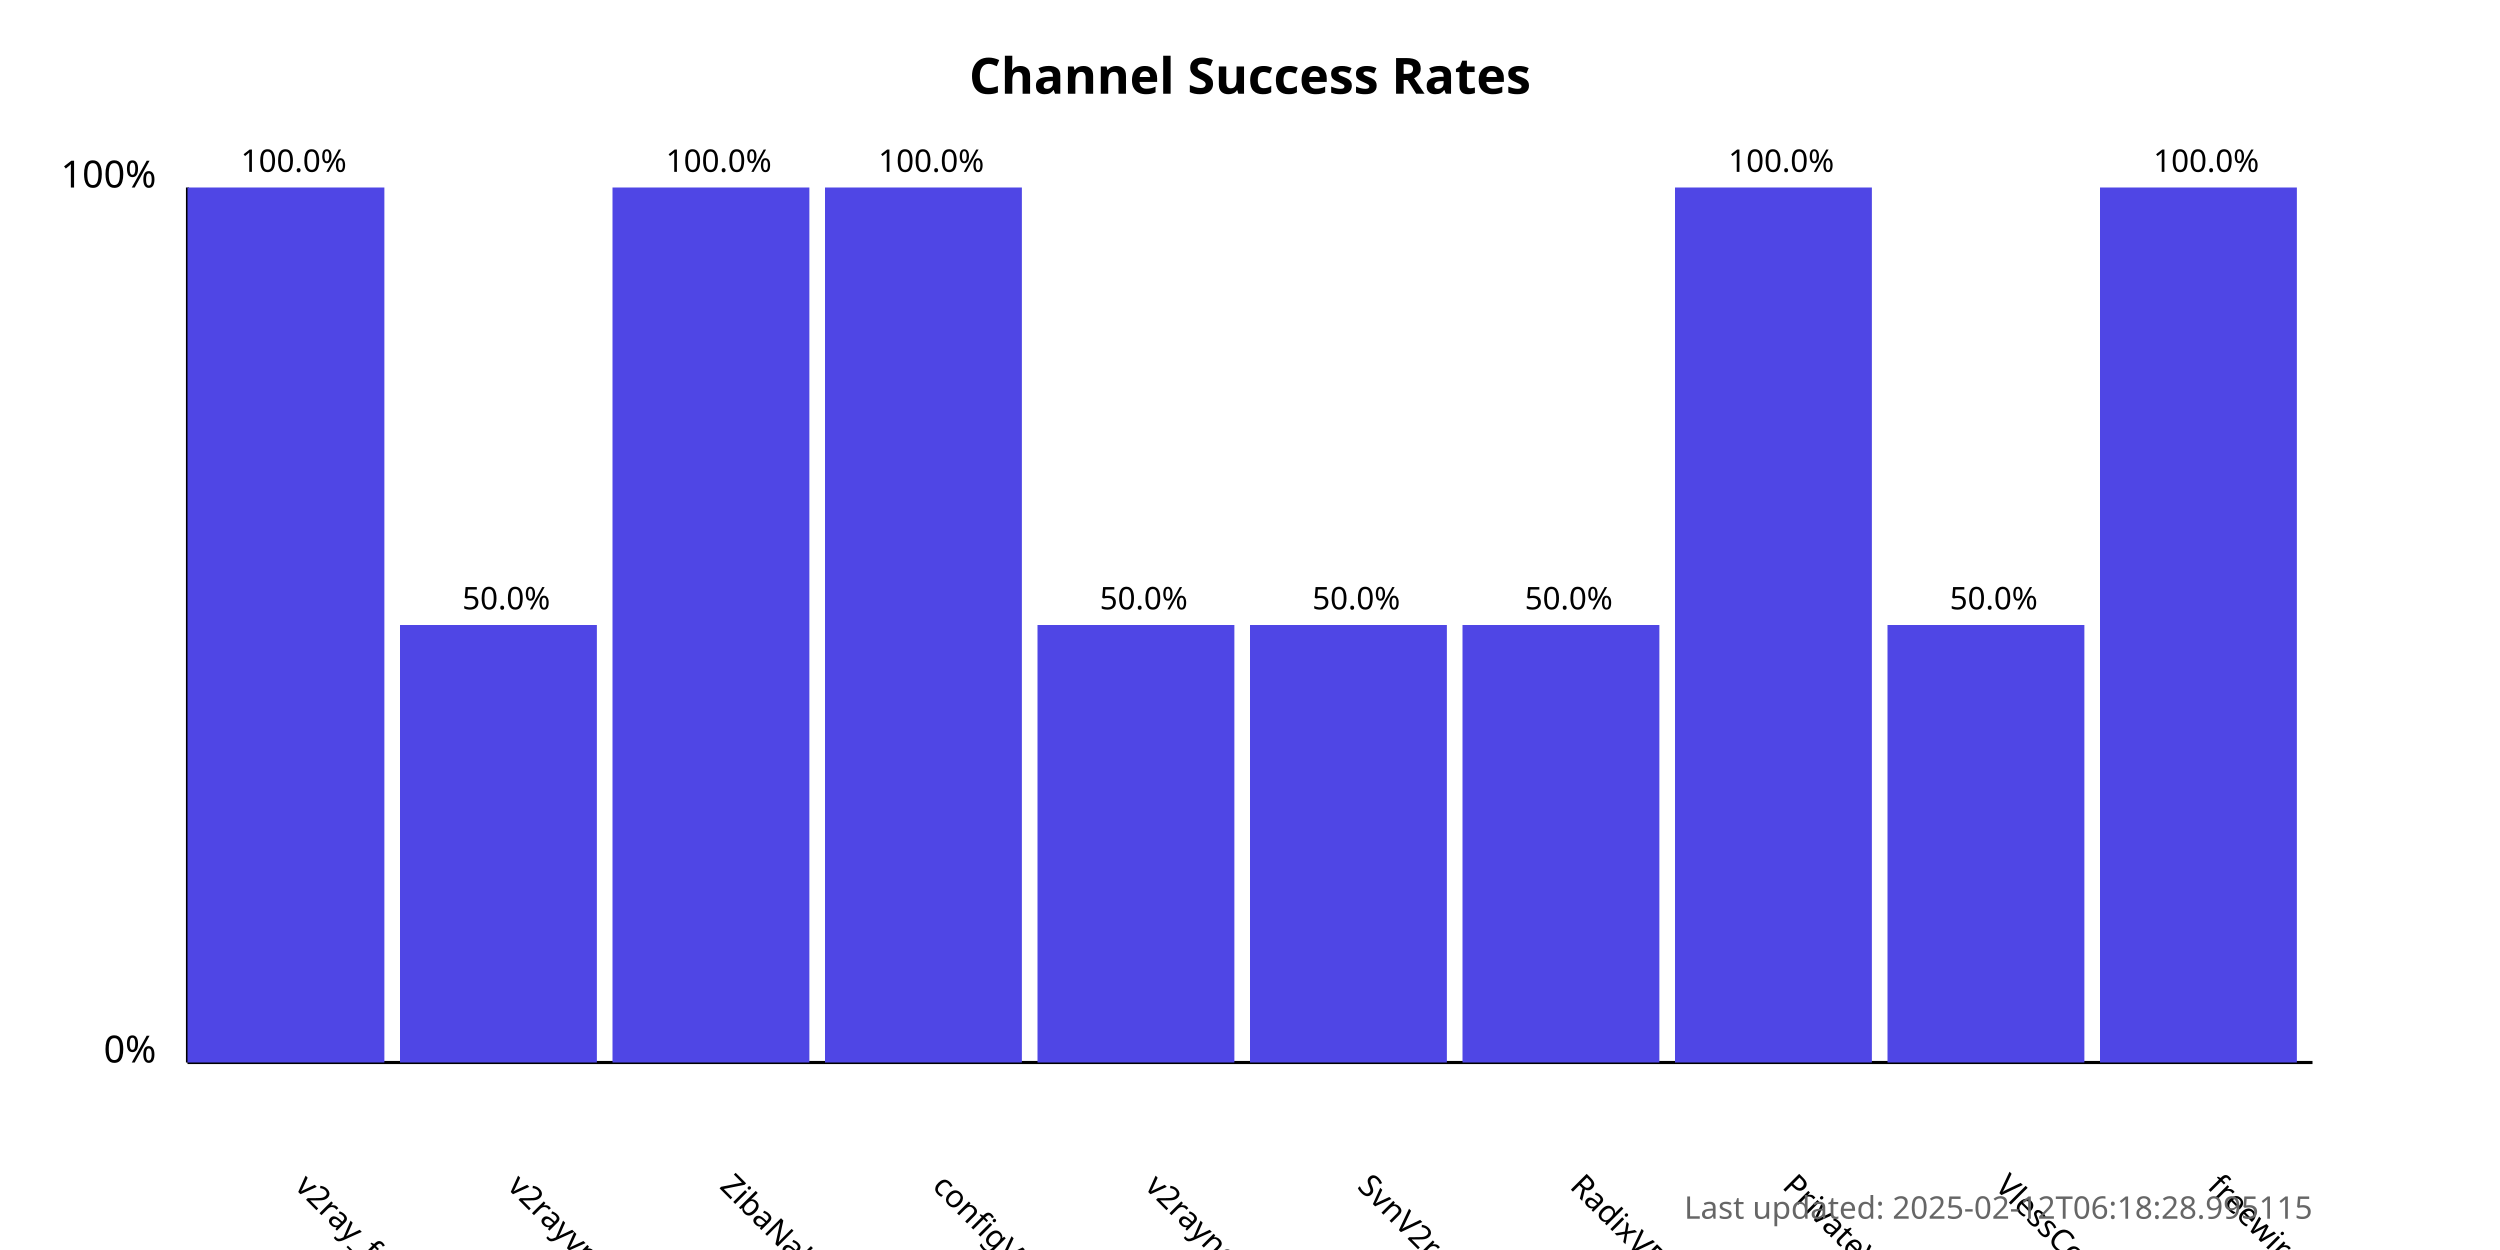
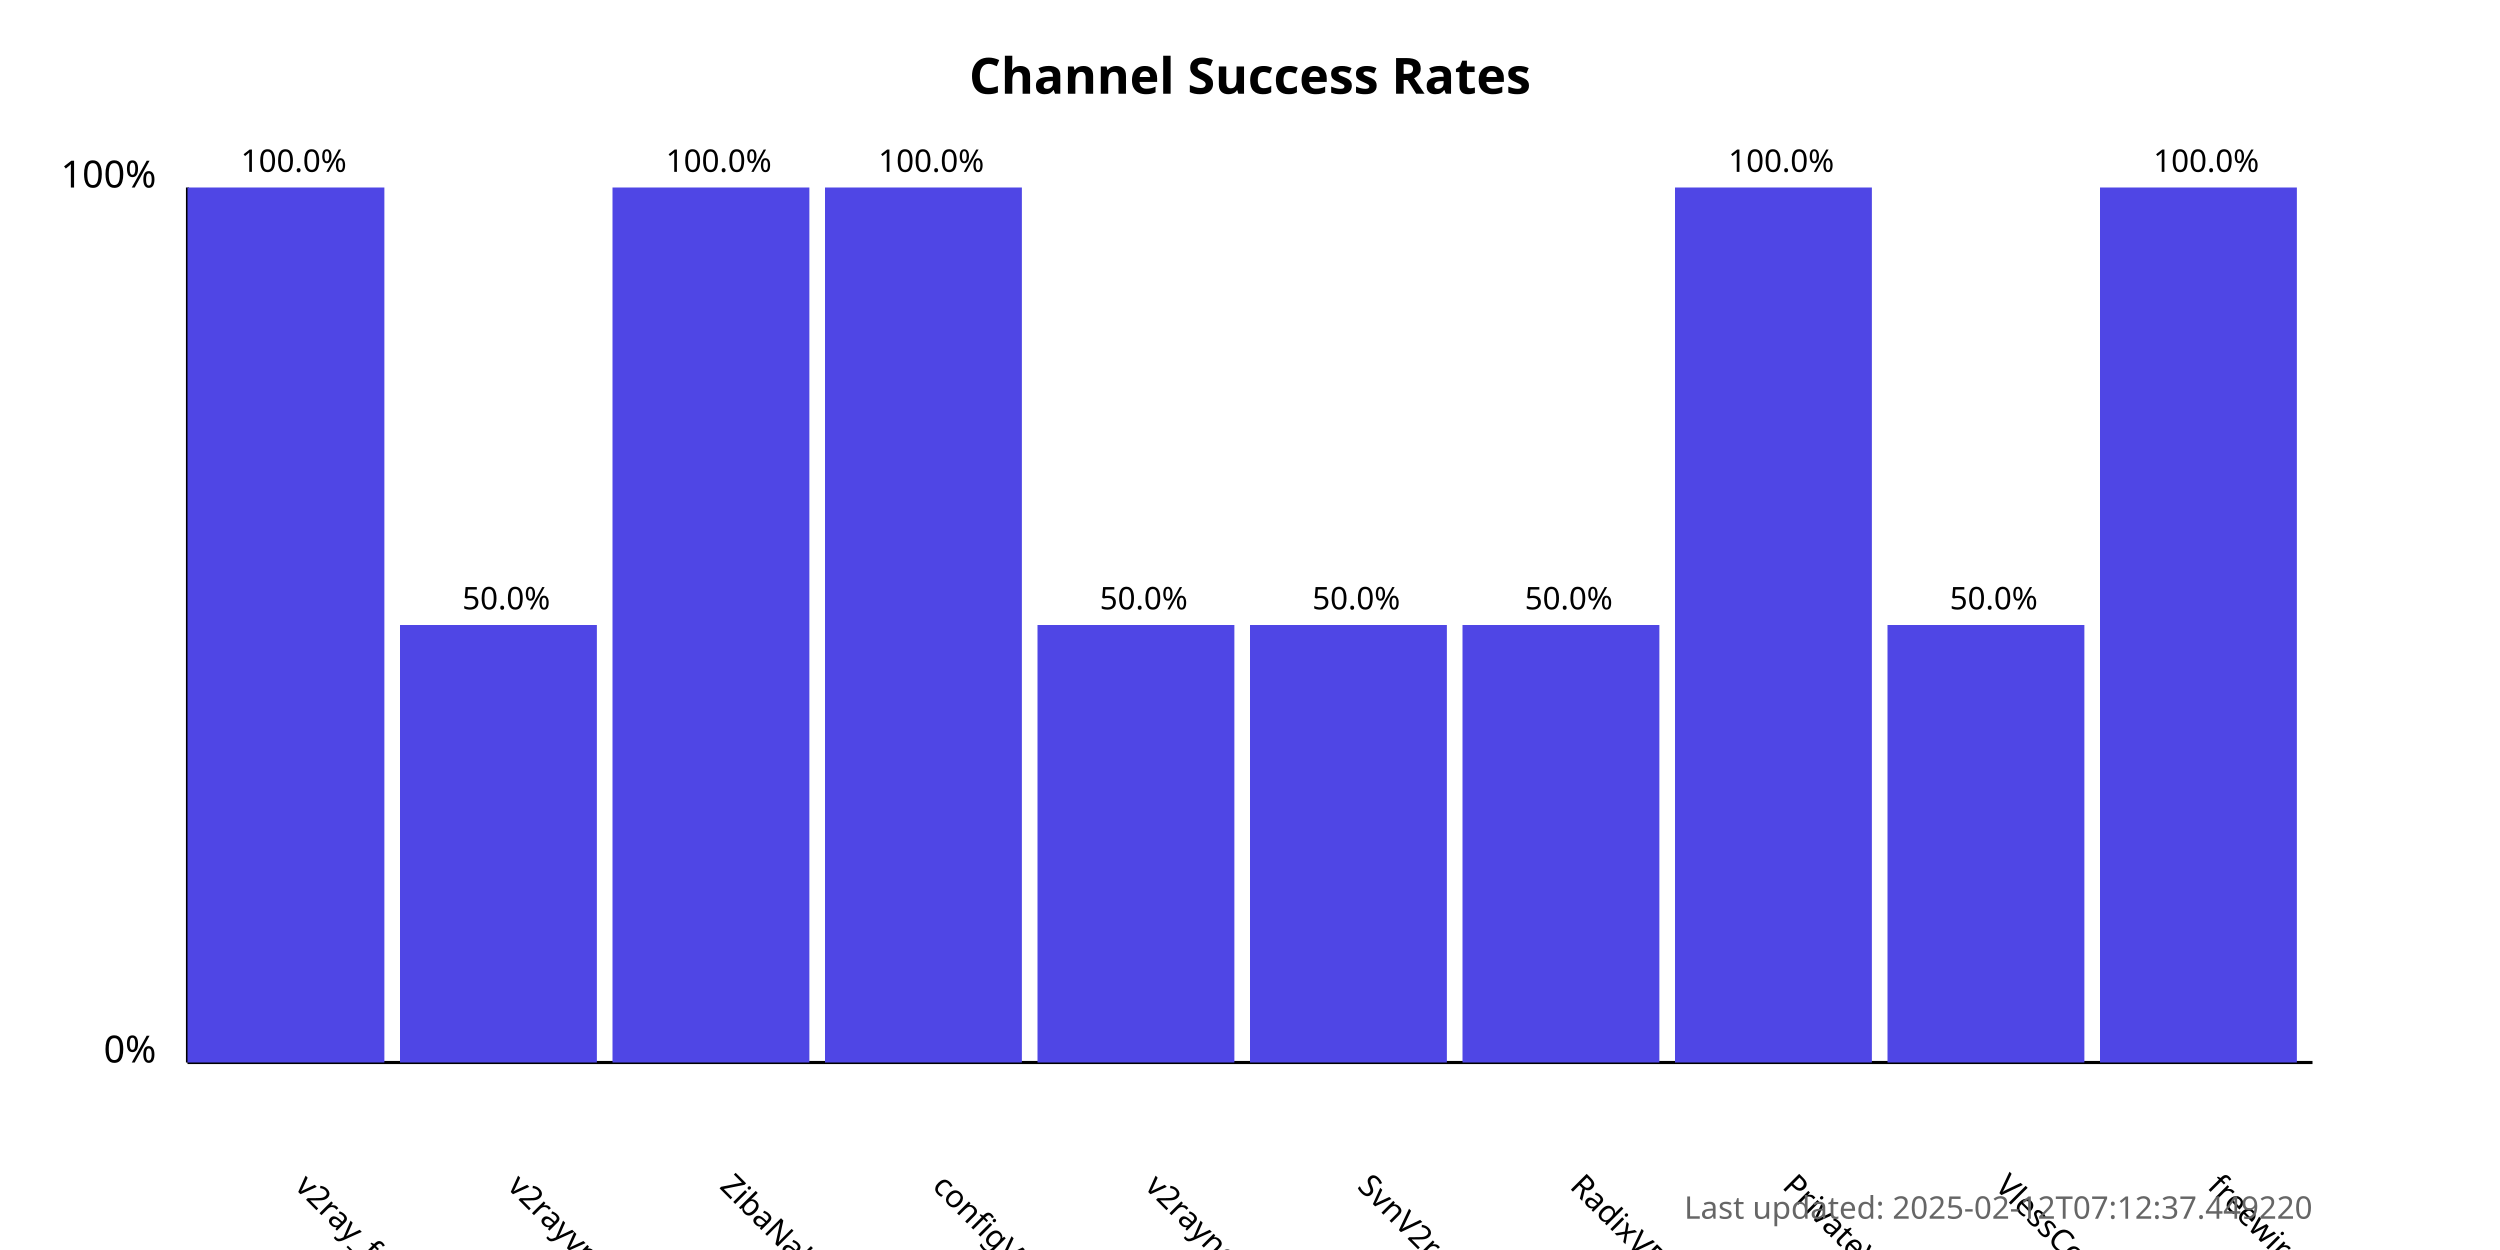
<svg xmlns="http://www.w3.org/2000/svg" width="800" height="400">
  <style>
            .chart-title { font: bold 16px sans-serif; }
            .axis-label { font: 12px sans-serif; }
            .tick-label { font: 10px sans-serif; }
            .bar { fill: #4f46e5; }
            .bar:hover { fill: #6366f1; }
            .timestamp { font: 10px sans-serif; fill: #666; }
        </style>
  <text x="400.0" y="30" text-anchor="middle" class="chart-title">
            Channel Success Rates
        </text>
  <line x1="60" y1="340" x2="60" y2="60" stroke="black" stroke-width="1" />
  <line x1="60" y1="340" x2="740" y2="340" stroke="black" stroke-width="1" />
  <text x="50" y="340" text-anchor="end" class="axis-label">0%</text>
  <text x="50" y="60" text-anchor="end" class="axis-label">100%</text>
  <g>
    <rect x="60" y="60.0" width="63.0" height="280.0" class="bar" />
    <text x="94.0" y="380" transform="rotate(45, 94.0, 380)" text-anchor="start" class="tick-label">
                v2ray_free_conf
            </text>
    <text x="94.0" y="55.0" text-anchor="middle" class="tick-label">
                100.0%
            </text>
  </g>
  <g>
    <rect x="128.0" y="200.0" width="63.0" height="140.0" class="bar" />
    <text x="162.0" y="380" transform="rotate(45, 162.0, 380)" text-anchor="start" class="tick-label">
                v2rayvpno
            </text>
    <text x="162.0" y="195.0" text-anchor="middle" class="tick-label">
                50.0%
            </text>
  </g>
  <g>
    <rect x="196.0" y="60.0" width="63.0" height="280.0" class="bar" />
    <text x="230.0" y="380" transform="rotate(45, 230.0, 380)" text-anchor="start" class="tick-label">
                ZibaNabz
            </text>
    <text x="230.0" y="55.0" text-anchor="middle" class="tick-label">
                100.0%
            </text>
  </g>
  <g>
    <rect x="264.0" y="60.0" width="63.0" height="280.0" class="bar" />
    <text x="298.0" y="380" transform="rotate(45, 298.0, 380)" text-anchor="start" class="tick-label">
                configV2rayForFree
            </text>
    <text x="298.0" y="55.0" text-anchor="middle" class="tick-label">
                100.0%
            </text>
  </g>
  <g>
    <rect x="332.0" y="200.0" width="63.0" height="140.0" class="bar" />
    <text x="366.0" y="380" transform="rotate(45, 366.0, 380)" text-anchor="start" class="tick-label">
                v2rayngvpn
            </text>
    <text x="366.0" y="195.0" text-anchor="middle" class="tick-label">
                50.0%
            </text>
  </g>
  <g>
    <rect x="400.0" y="200.0" width="63.0" height="140.0" class="bar" />
    <text x="434.0" y="380" transform="rotate(45, 434.0, 380)" text-anchor="start" class="tick-label">
                SvnV2ray
            </text>
    <text x="434.0" y="195.0" text-anchor="middle" class="tick-label">
                50.0%
            </text>
  </g>
  <g>
    <rect x="468.0" y="200.0" width="63.0" height="140.0" class="bar" />
    <text x="502.0" y="380" transform="rotate(45, 502.0, 380)" text-anchor="start" class="tick-label">
                RadixVPN
            </text>
    <text x="502.0" y="195.0" text-anchor="middle" class="tick-label">
                50.0%
            </text>
  </g>
  <g>
    <rect x="536.0" y="60.0" width="63.0" height="280.0" class="bar" />
    <text x="570.0" y="380" transform="rotate(45, 570.0, 380)" text-anchor="start" class="tick-label">
                PrivateVPNs
            </text>
    <text x="570.0" y="55.0" text-anchor="middle" class="tick-label">
                100.0%
            </text>
  </g>
  <g>
    <rect x="604.0" y="200.0" width="63.0" height="140.0" class="bar" />
    <text x="638.0" y="380" transform="rotate(45, 638.0, 380)" text-anchor="start" class="tick-label">
                VlessConfig
            </text>
    <text x="638.0" y="195.0" text-anchor="middle" class="tick-label">
                50.0%
            </text>
  </g>
  <g>
    <rect x="672.0" y="60.0" width="63.0" height="280.0" class="bar" />
    <text x="706.0" y="380" transform="rotate(45, 706.0, 380)" text-anchor="start" class="tick-label">
                freewireguard
            </text>
    <text x="706.0" y="55.0" text-anchor="middle" class="tick-label">
                100.0%
            </text>
  </g>
  <text x="740" y="390" text-anchor="end" class="timestamp">
-             Last updated: 2025-02-12T06:18:28.995115
+             Last updated: 2025-02-12T07:12:37.449220
        </text>
</svg>
